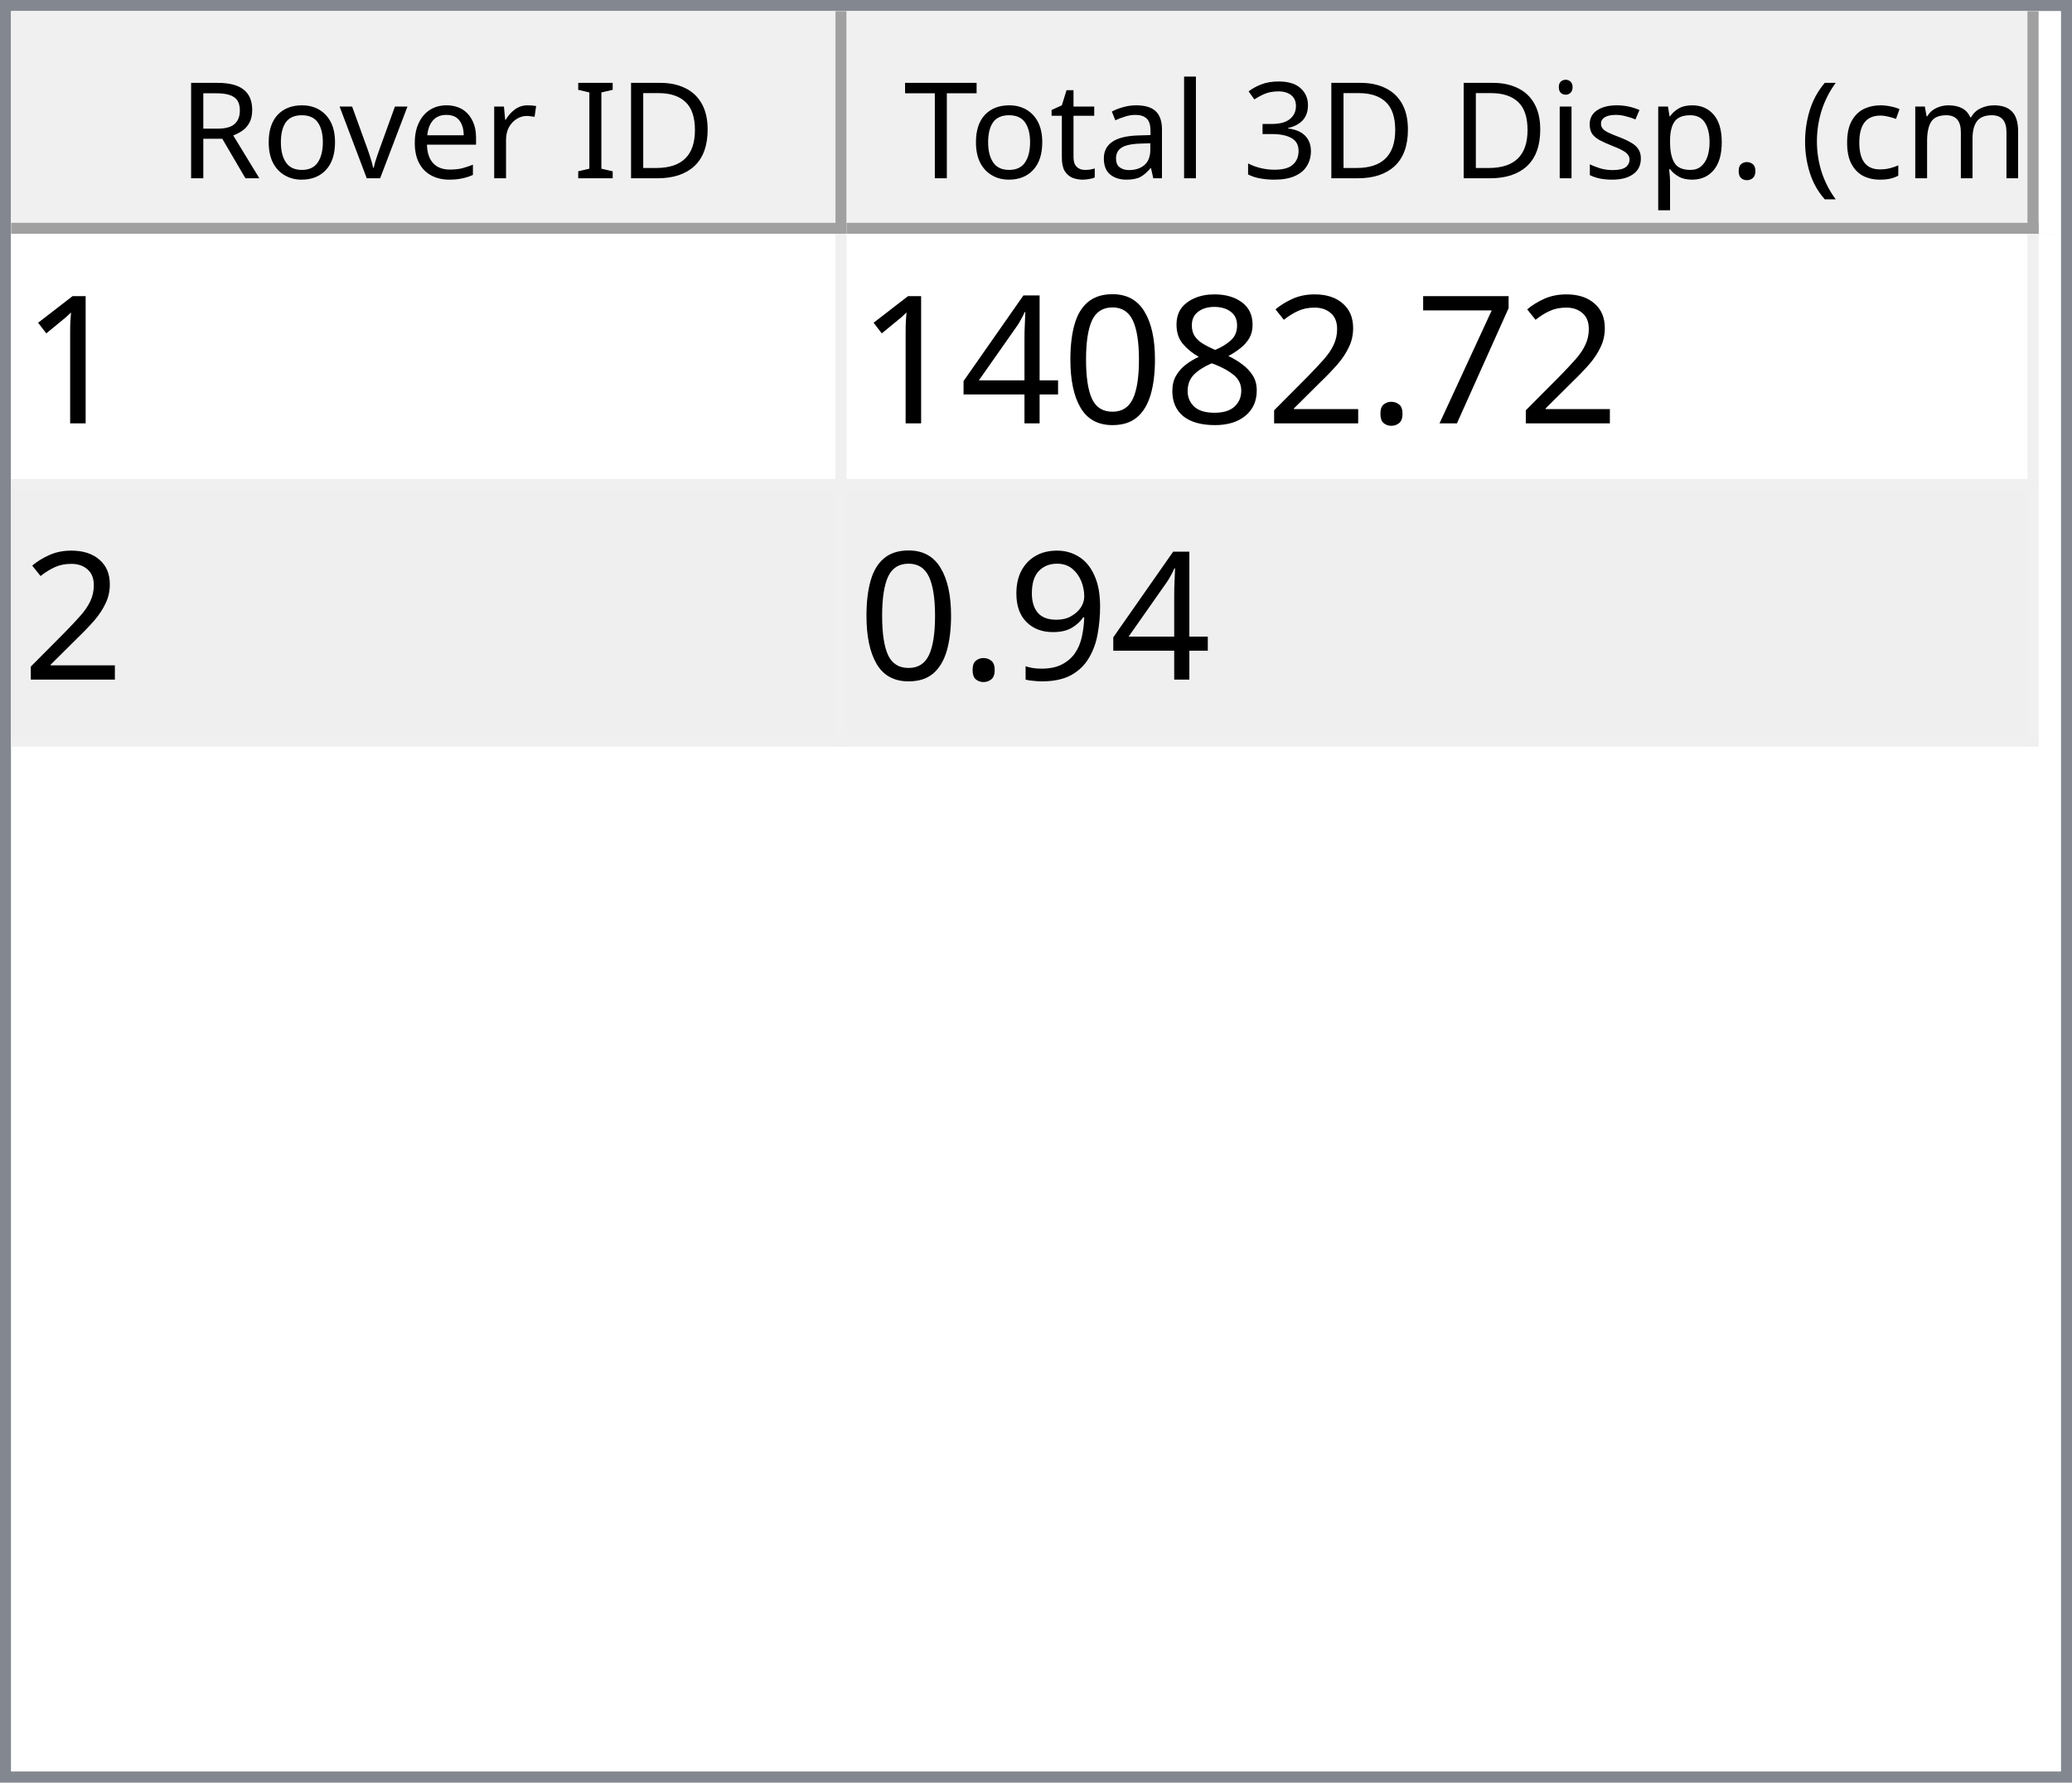
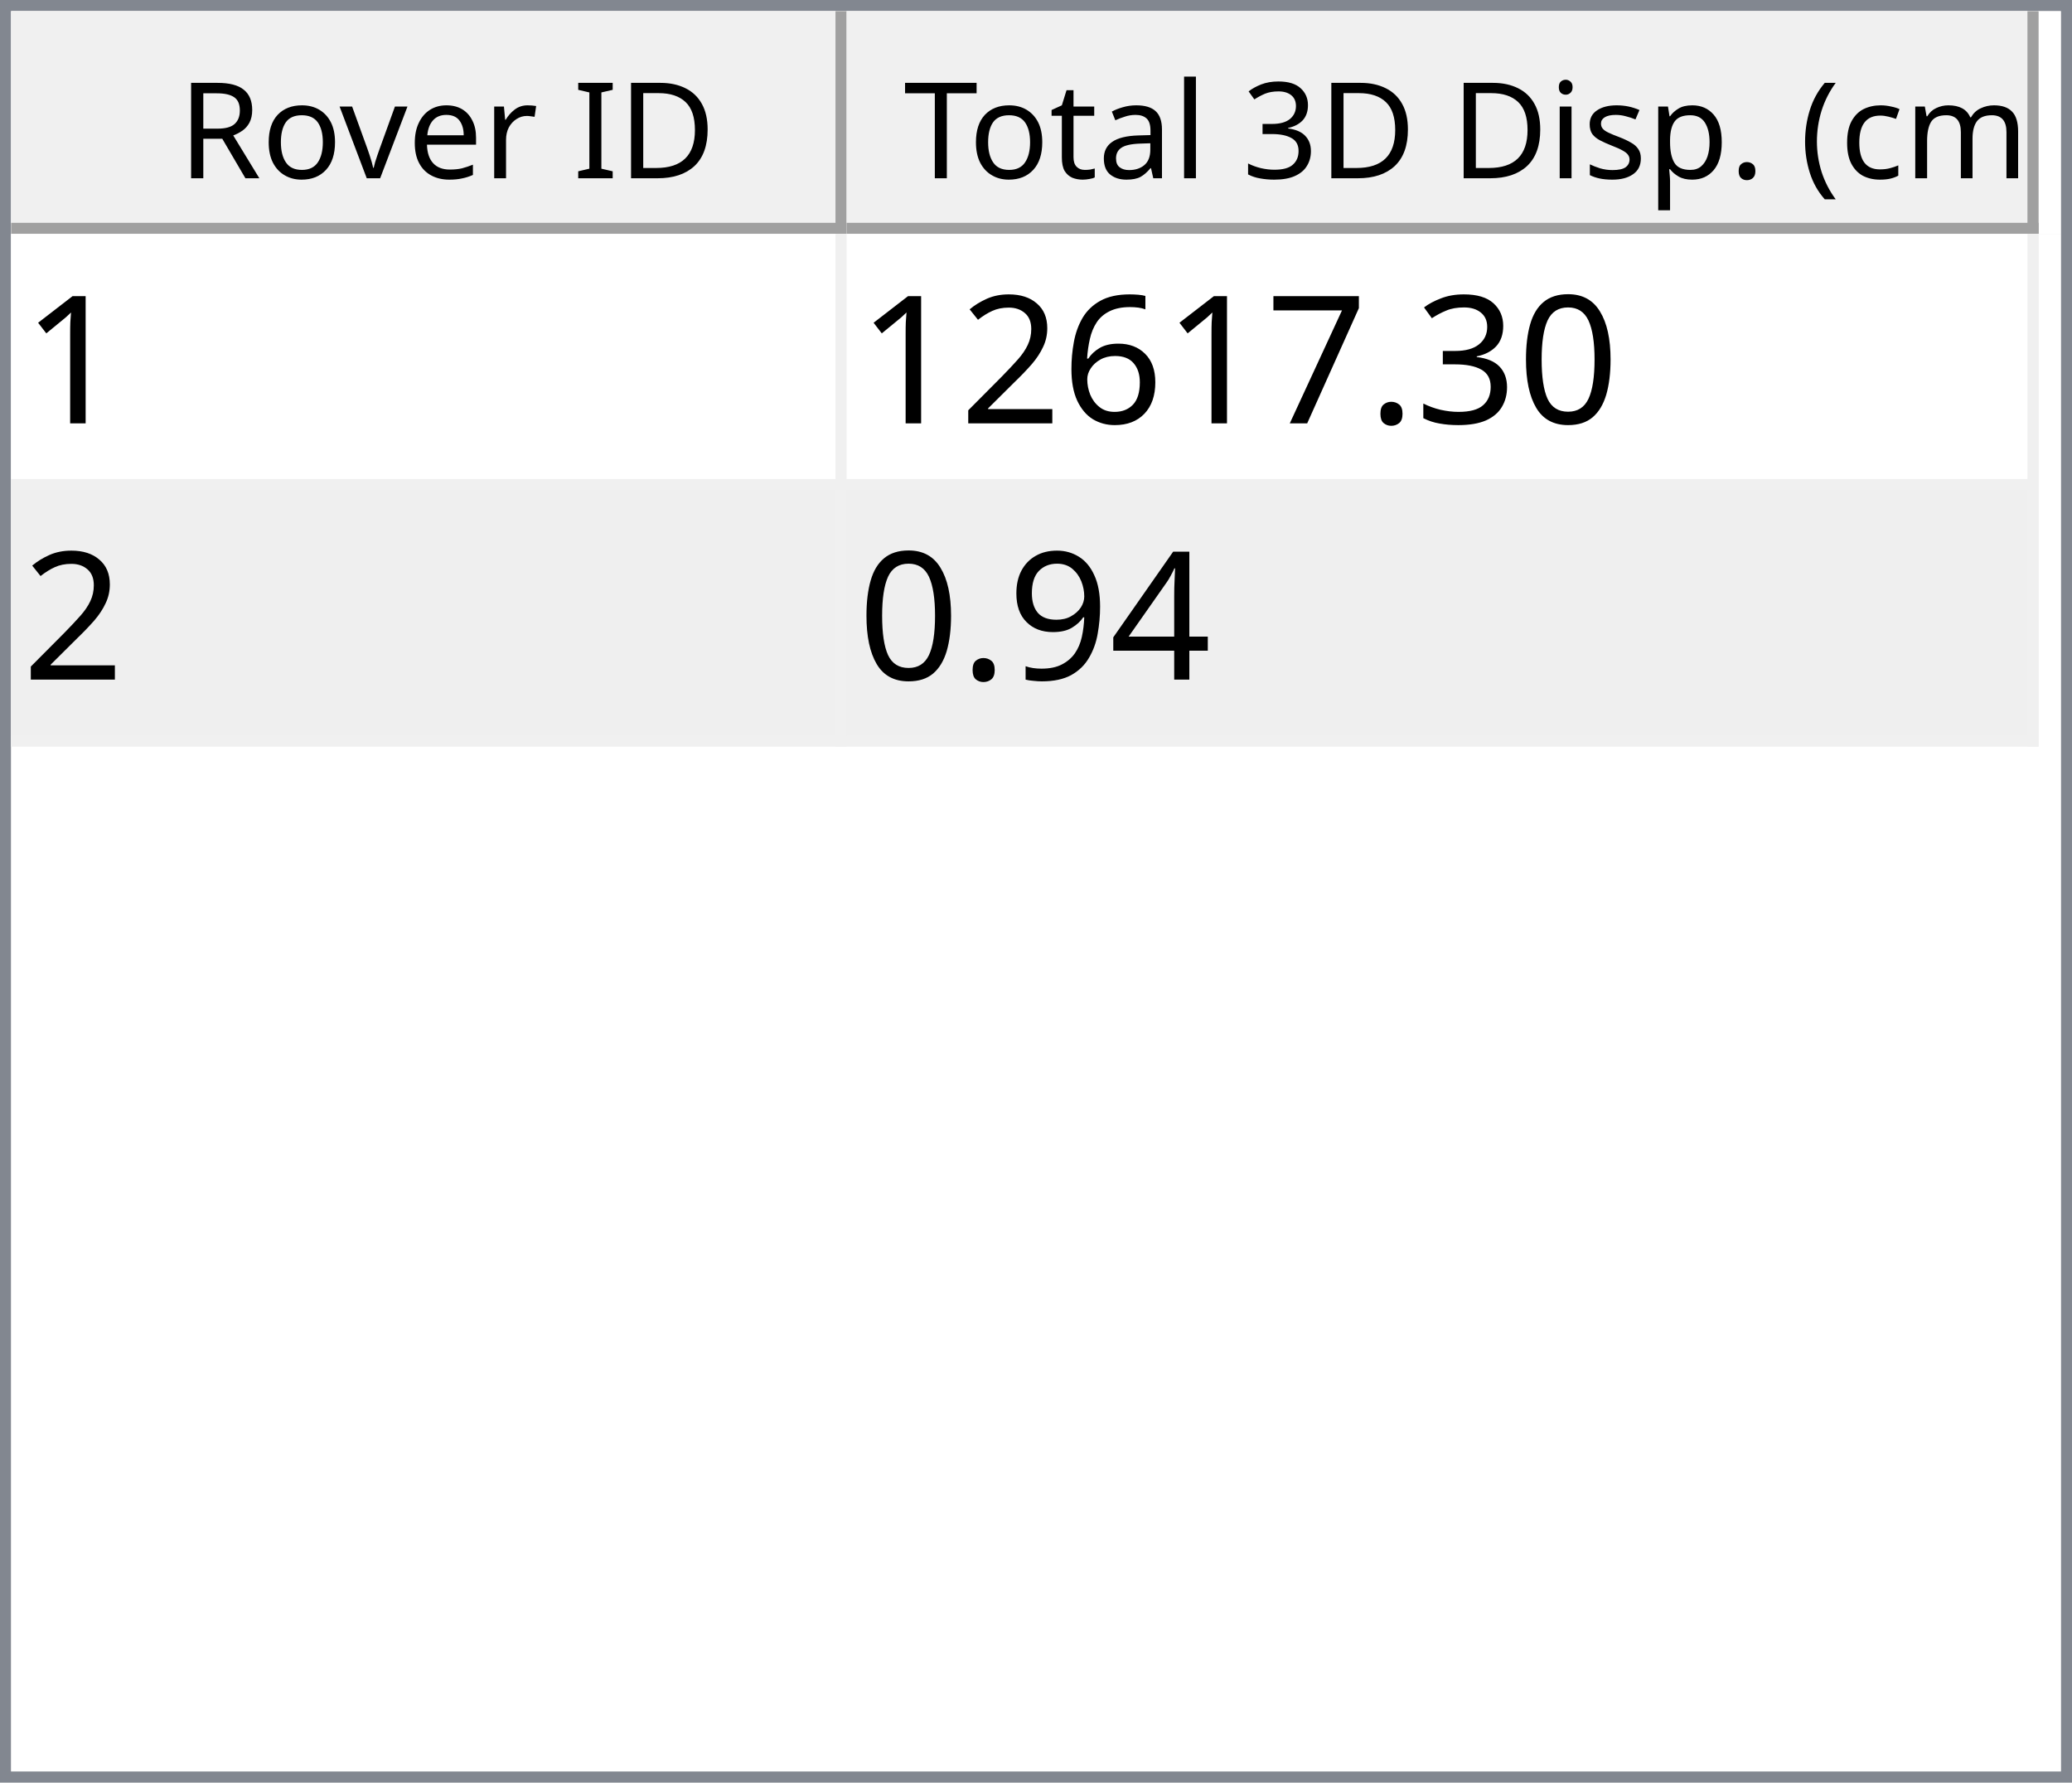
<svg xmlns="http://www.w3.org/2000/svg" style="fill-opacity:1; color-rendering:auto; color-interpolation:auto; text-rendering:auto; stroke:black; stroke-linecap:square; stroke-miterlimit:10; shape-rendering:auto; stroke-opacity:1; fill:black; stroke-dasharray:none; font-weight:normal; stroke-width:1; font-family:'Dialog'; font-style:normal; stroke-linejoin:miter; font-size:12px; stroke-dashoffset:0; image-rendering:auto;" width="186" height="160">
  <defs id="genericDefs" />
  <g>
    <defs id="defs1">
      <clipPath clipPathUnits="userSpaceOnUse" id="clipPath1">
        <path d="M0 0 L186 0 L186 160 L0 160 L0 0 Z" />
      </clipPath>
      <clipPath clipPathUnits="userSpaceOnUse" id="clipPath2">
        <path d="M0 0 L0 160 L186 160 L186 0 Z" />
      </clipPath>
      <clipPath clipPathUnits="userSpaceOnUse" id="clipPath3">
        <path d="M0 0 L0 20 L184 20 L184 0 Z" />
      </clipPath>
      <clipPath clipPathUnits="userSpaceOnUse" id="clipPath4">
        <path d="M0 0 L0 20 L75 20 L75 0 Z" />
      </clipPath>
      <clipPath clipPathUnits="userSpaceOnUse" id="clipPath5">
        <path d="M1 1 L1 19 L74 19 L74 1 Z" />
      </clipPath>
      <clipPath clipPathUnits="userSpaceOnUse" id="clipPath6">
        <path d="M0 0 L0 18 L73 18 L73 0 Z" />
      </clipPath>
      <clipPath clipPathUnits="userSpaceOnUse" id="clipPath7">
        <path d="M-0.5 -0.5 L-0.5 19.5 L74.5 19.5 L74.5 -0.5 Z" />
      </clipPath>
      <clipPath clipPathUnits="userSpaceOnUse" id="clipPath8">
        <path d="M0 0 L0 20 L107 20 L107 0 Z" />
      </clipPath>
      <clipPath clipPathUnits="userSpaceOnUse" id="clipPath9">
        <path d="M1 1 L1 19 L106 19 L106 1 Z" />
      </clipPath>
      <clipPath clipPathUnits="userSpaceOnUse" id="clipPath10">
        <path d="M0 0 L0 18 L105 18 L105 0 Z" />
      </clipPath>
      <clipPath clipPathUnits="userSpaceOnUse" id="clipPath11">
        <path d="M-0.5 -0.5 L-0.5 19.5 L106.5 19.5 L106.5 -0.5 Z" />
      </clipPath>
      <clipPath clipPathUnits="userSpaceOnUse" id="clipPath12">
        <path d="M0 0 L0 138 L184 138 L184 0 Z" />
      </clipPath>
      <clipPath clipPathUnits="userSpaceOnUse" id="clipPath13">
        <path d="M0 0 L0 46 L182 46 L182 0 Z" />
      </clipPath>
      <clipPath clipPathUnits="userSpaceOnUse" id="clipPath14">
        <path d="M-0.5 -0.5 L-0.5 45.5 L181.5 45.5 L181.5 -0.5 Z" />
      </clipPath>
      <clipPath clipPathUnits="userSpaceOnUse" id="clipPath15">
        <path d="M0 0 L0 22 L74 22 L74 0 Z" />
      </clipPath>
      <clipPath clipPathUnits="userSpaceOnUse" id="clipPath16">
        <path d="M0 0 L0 22 L106 22 L106 0 Z" />
      </clipPath>
      <font horiz-adv-x="64.551" id="font1">
        <font-face ascent="107.91" descent="25.098" units-per-em="100" style="font-style:normal; font-family:Segoe UI; font-weight:normal;" />
        <missing-glyph horiz-adv-x="64.551" d="M8.109 0 L8.109 68.266 L56.453 68.266 L56.453 0 L8.109 0 ZM15.328 7.234 L49.219 7.234 L49.219 61.031 L15.328 61.031 L15.328 7.234 Z" />
        <glyph unicode="D" horiz-adv-x="70.117" d="M9.188 0 L9.188 70.016 L28.516 70.016 Q65.531 70.016 65.531 35.891 Q65.531 19.672 55.25 9.836 Q44.969 0 27.734 0 L9.188 0 ZM17.391 62.594 L17.391 7.422 L27.828 7.422 Q41.609 7.422 49.273 14.797 Q56.938 22.172 56.938 35.688 Q56.938 62.594 28.328 62.594 L17.391 62.594 Z" />
        <glyph unicode="I" horiz-adv-x="26.611" d="M17.391 0 L9.188 0 L9.188 70.016 L17.391 70.016 L17.391 0 Z" />
        <glyph unicode=" " horiz-adv-x="27.393" d="" />
        <glyph unicode="r" horiz-adv-x="34.766" d="M34.188 41.891 Q32.078 43.5 28.125 43.5 Q23 43.5 19.555 38.672 Q16.109 33.844 16.109 25.484 L16.109 0 L8.109 0 L8.109 50 L16.109 50 L16.109 39.703 L16.312 39.703 Q18.016 44.969 21.531 47.922 Q25.047 50.875 29.391 50.875 Q32.516 50.875 34.188 50.203 L34.188 41.891 Z" />
        <glyph unicode="e" horiz-adv-x="52.295" d="M48.297 23 L12.984 23 Q13.188 14.656 17.484 10.109 Q21.781 5.562 29.297 5.562 Q37.75 5.562 44.828 11.141 L44.828 3.609 Q38.234 -1.172 27.391 -1.172 Q16.797 -1.172 10.742 5.641 Q4.688 12.453 4.688 24.812 Q4.688 36.469 11.305 43.82 Q17.922 51.172 27.734 51.172 Q37.547 51.172 42.922 44.828 Q48.297 38.484 48.297 27.203 L48.297 23 ZM40.094 29.781 Q40.047 36.719 36.75 40.578 Q33.453 44.438 27.594 44.438 Q21.922 44.438 17.969 40.383 Q14.016 36.328 13.094 29.781 L40.094 29.781 Z" />
        <glyph unicode="v" horiz-adv-x="47.9" d="M47.406 50 L27.484 0 L19.625 0 L0.688 50 L9.469 50 L22.172 13.672 Q23.578 9.672 23.922 6.688 L24.125 6.688 Q24.609 10.453 25.688 13.484 L38.969 50 L47.406 50 Z" />
        <glyph unicode="o" horiz-adv-x="58.594" d="M29 -1.172 Q17.922 -1.172 11.305 5.836 Q4.688 12.844 4.688 24.422 Q4.688 37.016 11.57 44.094 Q18.453 51.172 30.172 51.172 Q41.359 51.172 47.633 44.289 Q53.906 37.406 53.906 25.203 Q53.906 13.234 47.141 6.031 Q40.375 -1.172 29 -1.172 ZM29.594 44.438 Q21.875 44.438 17.383 39.188 Q12.891 33.938 12.891 24.703 Q12.891 15.828 17.43 10.695 Q21.969 5.562 29.594 5.562 Q37.359 5.562 41.531 10.594 Q45.703 15.625 45.703 24.906 Q45.703 34.281 41.531 39.359 Q37.359 44.438 29.594 44.438 Z" />
        <glyph unicode="R" horiz-adv-x="59.814" d="M59.375 0 L49.609 0 L37.891 19.625 Q36.281 22.359 34.766 24.289 Q33.25 26.219 31.664 27.438 Q30.078 28.656 28.25 29.219 Q26.422 29.781 24.125 29.781 L17.391 29.781 L17.391 0 L9.188 0 L9.188 70.016 L30.078 70.016 Q34.672 70.016 38.555 68.867 Q42.438 67.719 45.289 65.375 Q48.141 63.031 49.758 59.547 Q51.375 56.062 51.375 51.375 Q51.375 47.703 50.273 44.656 Q49.172 41.609 47.148 39.211 Q45.125 36.812 42.266 35.133 Q39.406 33.453 35.844 32.516 L35.844 32.328 Q37.594 31.547 38.891 30.547 Q40.188 29.547 41.359 28.18 Q42.531 26.812 43.68 25.078 Q44.828 23.344 46.234 21.047 L59.375 0 ZM17.391 62.594 L17.391 37.203 L28.516 37.203 Q31.594 37.203 34.203 38.133 Q36.812 39.062 38.719 40.797 Q40.625 42.531 41.703 45.047 Q42.781 47.562 42.781 50.688 Q42.781 56.297 39.141 59.445 Q35.5 62.594 28.609 62.594 L17.391 62.594 Z" />
        <glyph unicode=")" horiz-adv-x="30.176" d="M8.297 -15.922 L1.172 -15.922 Q16.406 2.344 16.406 26.812 Q16.406 51.469 1.078 70.016 L8.297 70.016 Q23.531 52.156 23.531 26.703 Q23.531 1.375 8.297 -15.922 Z" />
        <glyph unicode="m" horiz-adv-x="86.133" d="M79.109 0 L71.094 0 L71.094 28.719 Q71.094 37.016 68.531 40.727 Q65.969 44.438 59.906 44.438 Q54.781 44.438 51.195 39.75 Q47.609 35.062 47.609 28.516 L47.609 0 L39.594 0 L39.594 29.688 Q39.594 44.438 28.219 44.438 Q22.953 44.438 19.531 40.016 Q16.109 35.594 16.109 28.516 L16.109 0 L8.109 0 L8.109 50 L16.109 50 L16.109 42.094 L16.312 42.094 Q21.625 51.172 31.844 51.172 Q36.969 51.172 40.773 48.312 Q44.578 45.453 46 40.828 Q51.562 51.172 62.594 51.172 Q79.109 51.172 79.109 30.812 L79.109 0 Z" />
        <glyph unicode="c" horiz-adv-x="46.191" d="M42.188 2.297 Q36.422 -1.172 28.516 -1.172 Q17.828 -1.172 11.258 5.789 Q4.688 12.75 4.688 23.828 Q4.688 36.188 11.766 43.68 Q18.844 51.172 30.672 51.172 Q37.25 51.172 42.281 48.734 L42.281 40.531 Q36.719 44.438 30.375 44.438 Q22.703 44.438 17.797 38.945 Q12.891 33.453 12.891 24.516 Q12.891 15.719 17.508 10.641 Q22.125 5.562 29.891 5.562 Q36.422 5.562 42.188 9.906 L42.188 2.297 Z" />
        <glyph unicode="(" horiz-adv-x="30.176" d="M29.109 -15.922 L21.969 -15.922 Q6.844 1.375 6.844 26.703 Q6.844 52.156 21.969 70.016 L29.203 70.016 Q13.875 51.469 13.875 26.812 Q13.875 2.344 29.109 -15.922 Z" />
        <glyph unicode="." horiz-adv-x="21.68" d="M10.891 -1.078 Q8.641 -1.078 7.055 0.539 Q5.469 2.156 5.469 4.391 Q5.469 6.641 7.055 8.273 Q8.641 9.906 10.891 9.906 Q13.188 9.906 14.797 8.273 Q16.406 6.641 16.406 4.391 Q16.406 2.156 14.797 0.539 Q13.188 -1.078 10.891 -1.078 Z" />
        <glyph unicode="p" horiz-adv-x="58.789" d="M16.312 7.234 L16.109 7.234 L16.109 -23 L8.109 -23 L8.109 50 L16.109 50 L16.109 41.219 L16.312 41.219 Q22.219 51.172 33.594 51.172 Q43.266 51.172 48.688 44.461 Q54.109 37.75 54.109 26.469 Q54.109 13.922 48 6.375 Q41.891 -1.172 31.297 -1.172 Q21.578 -1.172 16.312 7.234 ZM16.109 27.391 L16.109 20.406 Q16.109 14.203 20.141 9.883 Q24.172 5.562 30.375 5.562 Q37.641 5.562 41.773 11.133 Q45.906 16.703 45.906 26.609 Q45.906 34.969 42.047 39.703 Q38.188 44.438 31.594 44.438 Q24.609 44.438 20.359 39.578 Q16.109 34.719 16.109 27.391 Z" />
        <glyph unicode="s" horiz-adv-x="42.432" d="M5.078 1.812 L5.078 10.406 Q11.625 5.562 19.484 5.562 Q30.031 5.562 30.031 12.594 Q30.031 14.594 29.125 15.992 Q28.219 17.391 26.68 18.461 Q25.141 19.531 23.07 20.383 Q21 21.234 18.609 22.172 Q15.281 23.484 12.766 24.828 Q10.25 26.172 8.57 27.859 Q6.891 29.547 6.031 31.695 Q5.172 33.844 5.172 36.719 Q5.172 40.234 6.789 42.945 Q8.406 45.656 11.086 47.484 Q13.766 49.312 17.211 50.242 Q20.656 51.172 24.312 51.172 Q30.812 51.172 35.938 48.922 L35.938 40.828 Q30.422 44.438 23.25 44.438 Q21 44.438 19.195 43.922 Q17.391 43.406 16.094 42.477 Q14.797 41.547 14.086 40.258 Q13.375 38.969 13.375 37.406 Q13.375 35.453 14.086 34.133 Q14.797 32.812 16.164 31.789 Q17.531 30.766 19.484 29.938 Q21.438 29.109 23.922 28.125 Q27.25 26.859 29.883 25.516 Q32.516 24.172 34.375 22.484 Q36.234 20.797 37.234 18.602 Q38.234 16.406 38.234 13.375 Q38.234 9.672 36.602 6.938 Q34.969 4.203 32.234 2.398 Q29.5 0.594 25.93 -0.289 Q22.359 -1.172 18.453 -1.172 Q10.75 -1.172 5.078 1.812 Z" />
        <glyph unicode="i" horiz-adv-x="24.219" d="M12.203 62.703 Q10.062 62.703 8.547 64.164 Q7.031 65.625 7.031 67.875 Q7.031 70.125 8.547 71.609 Q10.062 73.094 12.203 73.094 Q14.406 73.094 15.945 71.609 Q17.484 70.125 17.484 67.875 Q17.484 65.719 15.945 64.211 Q14.406 62.703 12.203 62.703 ZM16.109 0 L8.109 0 L8.109 50 L16.109 50 L16.109 0 Z" />
        <glyph unicode="3" horiz-adv-x="53.906" d="M46.531 19.828 Q46.531 15.094 44.75 11.211 Q42.969 7.328 39.719 4.57 Q36.469 1.812 31.93 0.297 Q27.391 -1.219 21.922 -1.219 Q11.922 -1.219 6 2.594 L6 11.188 Q13.094 5.609 22.219 5.609 Q25.875 5.609 28.828 6.539 Q31.781 7.469 33.906 9.227 Q36.031 10.984 37.18 13.477 Q38.328 15.969 38.328 19.094 Q38.328 32.812 18.797 32.812 L12.984 32.812 L12.984 39.594 L18.5 39.594 Q35.797 39.594 35.797 52.484 Q35.797 64.406 22.609 64.406 Q15.188 64.406 8.688 59.422 L8.688 67.188 Q15.375 71.188 24.609 71.188 Q29 71.188 32.57 69.969 Q36.141 68.75 38.68 66.555 Q41.219 64.359 42.609 61.281 Q44 58.203 44 54.5 Q44 40.672 30.031 36.719 L30.031 36.531 Q33.594 36.141 36.625 34.797 Q39.656 33.453 41.852 31.305 Q44.047 29.156 45.289 26.25 Q46.531 23.344 46.531 19.828 Z" />
        <glyph unicode="l" horiz-adv-x="24.219" d="M16.109 0 L8.109 0 L8.109 74.031 L16.109 74.031 L16.109 0 Z" />
        <glyph unicode="a" horiz-adv-x="50.879" d="M43.891 0 L35.891 0 L35.891 7.812 L35.688 7.812 Q30.469 -1.172 20.312 -1.172 Q12.844 -1.172 8.617 2.781 Q4.391 6.734 4.391 13.281 Q4.391 27.297 20.906 29.594 L35.891 31.688 Q35.891 44.438 25.594 44.438 Q16.547 44.438 9.281 38.281 L9.281 46.484 Q16.656 51.172 26.266 51.172 Q43.891 51.172 43.891 32.516 L43.891 0 ZM35.891 25.297 L23.828 23.641 Q18.266 22.859 15.43 20.875 Q12.594 18.891 12.594 13.875 Q12.594 10.203 15.211 7.883 Q17.828 5.562 22.172 5.562 Q28.125 5.562 32.008 9.742 Q35.891 13.922 35.891 20.312 L35.891 25.297 Z" />
        <glyph unicode="t" horiz-adv-x="33.887" d="M31.297 0.484 Q28.469 -1.078 23.828 -1.078 Q10.688 -1.078 10.688 13.578 L10.688 43.172 L2.094 43.172 L2.094 50 L10.688 50 L10.688 62.203 L18.703 64.797 L18.703 50 L31.297 50 L31.297 43.172 L18.703 43.172 L18.703 14.984 Q18.703 9.969 20.414 7.82 Q22.125 5.672 26.078 5.672 Q29.109 5.672 31.297 7.328 L31.297 0.484 Z" />
        <glyph unicode="T" horiz-adv-x="52.393" d="M50.594 62.594 L30.375 62.594 L30.375 0 L22.172 0 L22.172 62.594 L2 62.594 L2 70.016 L50.594 70.016 L50.594 62.594 Z" />
      </font>
      <font horiz-adv-x="75.0" id="font2">
        <font-face ascent="100.537" descent="21.973" units-per-em="100" style="font-style:normal; font-family:sans-serif; font-weight:normal;" />
        <missing-glyph horiz-adv-x="75.0" d="M12.5 0 L12.5 62.5 L62.5 62.5 L62.5 0 L12.5 0 ZM14.062 1.562 L60.938 1.562 L60.938 60.938 L14.062 60.938 L14.062 1.562 Z" />
        <glyph unicode="1" horiz-adv-x="55.615" d="M37.25 0 L28.469 0 L28.469 56 Q25.297 52.984 20.141 49.953 Q14.984 46.922 10.891 45.406 L10.891 53.906 Q18.266 57.375 23.781 62.305 Q29.297 67.234 31.594 71.875 L37.25 71.875 L37.25 0 Z" />
+         <glyph unicode="0" horiz-adv-x="55.615" d="M4.156 35.297 Q4.156 48 6.766 55.742 Q9.375 63.484 14.523 67.68 Q19.672 71.875 27.484 71.875 Q33.25 71.875 37.594 69.555 Q41.938 67.234 44.773 62.867 Q47.609 58.5 49.219 52.227 Q50.828 45.953 50.828 35.297 Q50.828 22.703 48.242 14.969 Q45.656 7.234 40.508 3.008 Q35.359 -1.219 27.484 -1.219 Q17.141 -1.219 11.234 6.203 Q4.156 15.141 4.156 35.297 ZM13.188 35.297 Q13.188 17.672 17.312 11.836 Q21.438 6 27.484 6 Q33.547 6 37.672 11.859 Q41.797 17.719 41.797 35.297 Q41.797 52.984 37.672 58.789 Q33.547 64.594 27.391 64.594 Q21.344 64.594 17.719 59.469 Q13.188 52.938 13.188 35.297 Z" />
+         <glyph unicode="3" horiz-adv-x="55.615" d="M4.203 18.891 L12.984 20.062 Q14.5 12.594 18.141 9.297 Q21.781 6 27 6 Q33.203 6 37.477 10.297 Q41.75 14.594 41.75 20.953 Q41.75 27 37.797 30.93 Q33.844 34.859 27.734 34.859 Q25.25 34.859 21.531 33.891 L22.516 41.609 Q23.391 41.5 23.922 41.5 Q29.547 41.5 34.039 44.43 Q38.531 47.359 38.531 53.469 Q38.531 58.297 35.258 61.477 Q31.984 64.656 26.812 64.656 Q21.688 64.656 18.266 61.43 Q14.844 58.203 13.875 51.766 L5.078 53.328 Q6.688 62.156 12.398 67.016 Q18.109 71.875 26.609 71.875 Q32.469 71.875 37.398 69.359 Q42.328 66.844 44.945 62.5 Q47.562 58.156 47.562 53.266 Q47.562 48.641 45.07 44.828 Q42.578 41.016 37.703 38.766 Q44.047 37.312 47.562 32.695 Q51.078 28.078 51.078 21.141 Q51.078 11.766 44.242 5.25 Q37.406 -1.266 26.953 -1.266 Q17.531 -1.266 11.305 4.352 Q5.078 9.969 4.203 18.891 Z" />
+         <glyph unicode="." horiz-adv-x="27.783" d="M9.078 0 L9.078 10.016 L19.094 10.016 L19.094 0 L9.078 0 Z" />
        <glyph unicode="7" horiz-adv-x="55.615" d="M4.734 62.203 L4.734 70.656 L51.078 70.656 L51.078 63.812 Q44.234 56.547 37.523 44.484 Q30.812 32.422 27.156 19.672 Q24.516 10.688 23.781 0 L14.75 0 Q14.891 8.453 18.062 20.414 Q21.234 32.375 27.172 43.484 Q33.109 54.594 39.797 62.203 L4.734 62.203 Z" />
-         <glyph unicode="." horiz-adv-x="27.783" d="M9.078 0 L9.078 10.016 L19.094 10.016 L19.094 0 L9.078 0 Z" />
+         <glyph unicode="6" horiz-adv-x="55.615" d="M49.75 54.047 L41.016 53.375 Q39.844 58.547 37.703 60.891 Q34.125 64.656 28.906 64.656 Q24.703 64.656 21.531 62.312 Q17.391 59.281 14.992 53.469 Q12.594 47.656 12.5 36.922 Q15.672 41.75 20.266 44.094 Q24.859 46.438 29.891 46.438 Q38.672 46.438 44.852 39.969 Q51.031 33.5 51.031 23.25 Q51.031 16.5 48.125 10.719 Q45.219 4.938 40.141 1.859 Q35.062 -1.219 28.609 -1.219 Q17.625 -1.219 10.695 6.859 Q3.766 14.938 3.766 33.5 Q3.766 54.25 11.422 63.672 Q18.109 71.875 29.438 71.875 Q37.891 71.875 43.289 67.141 Q48.688 62.406 49.75 54.047 ZM13.875 23.188 Q13.875 18.656 15.797 14.508 Q17.719 10.359 21.188 8.18 Q24.656 6 28.469 6 Q34.031 6 38.039 10.492 Q42.047 14.984 42.047 22.703 Q42.047 30.125 38.086 34.398 Q34.125 38.672 28.125 38.672 Q22.172 38.672 18.023 34.398 Q13.875 30.125 13.875 23.188 Z" />
        <glyph unicode="2" horiz-adv-x="55.615" d="M50.344 8.453 L50.344 0 L3.031 0 Q2.938 3.172 4.047 6.109 Q5.859 10.938 9.836 15.625 Q13.812 20.312 21.344 26.469 Q33.016 36.031 37.117 41.625 Q41.219 47.219 41.219 52.203 Q41.219 57.422 37.477 61.008 Q33.734 64.594 27.734 64.594 Q21.391 64.594 17.578 60.789 Q13.766 56.984 13.719 50.25 L4.688 51.172 Q5.609 61.281 11.664 66.578 Q17.719 71.875 27.938 71.875 Q38.234 71.875 44.242 66.164 Q50.25 60.453 50.25 52 Q50.25 47.703 48.492 43.555 Q46.734 39.406 42.656 34.812 Q38.578 30.219 29.109 22.219 Q21.188 15.578 18.945 13.211 Q16.703 10.844 15.234 8.453 L50.344 8.453 Z" />
-         <glyph unicode="8" horiz-adv-x="55.615" d="M17.672 38.812 Q12.203 40.828 9.57 44.539 Q6.938 48.25 6.938 53.422 Q6.938 61.234 12.555 66.555 Q18.172 71.875 27.484 71.875 Q36.859 71.875 42.578 66.43 Q48.297 60.984 48.297 53.172 Q48.297 48.188 45.68 44.508 Q43.062 40.828 37.75 38.812 Q44.344 36.672 47.781 31.883 Q51.219 27.094 51.219 20.453 Q51.219 11.281 44.727 5.031 Q38.234 -1.219 27.641 -1.219 Q17.047 -1.219 10.547 5.055 Q4.047 11.328 4.047 20.703 Q4.047 27.688 7.594 32.398 Q11.141 37.109 17.672 38.812 ZM15.922 53.719 Q15.922 48.641 19.195 45.414 Q22.469 42.188 27.688 42.188 Q32.766 42.188 36.016 45.383 Q39.266 48.578 39.266 53.219 Q39.266 58.062 35.914 61.359 Q32.562 64.656 27.594 64.656 Q22.562 64.656 19.242 61.43 Q15.922 58.203 15.922 53.719 ZM13.094 20.656 Q13.094 16.891 14.875 13.375 Q16.656 9.859 20.172 7.93 Q23.688 6 27.734 6 Q34.031 6 38.133 10.055 Q42.234 14.109 42.234 20.359 Q42.234 26.703 38.016 30.859 Q33.797 35.016 27.438 35.016 Q21.234 35.016 17.164 30.914 Q13.094 26.812 13.094 20.656 Z" />
-         <glyph unicode="0" horiz-adv-x="55.615" d="M4.156 35.297 Q4.156 48 6.766 55.742 Q9.375 63.484 14.523 67.68 Q19.672 71.875 27.484 71.875 Q33.25 71.875 37.594 69.555 Q41.938 67.234 44.773 62.867 Q47.609 58.5 49.219 52.227 Q50.828 45.953 50.828 35.297 Q50.828 22.703 48.242 14.969 Q45.656 7.234 40.508 3.008 Q35.359 -1.219 27.484 -1.219 Q17.141 -1.219 11.234 6.203 Q4.156 15.141 4.156 35.297 ZM13.188 35.297 Q13.188 17.672 17.312 11.836 Q21.438 6 27.484 6 Q33.547 6 37.672 11.859 Q41.797 17.719 41.797 35.297 Q41.797 52.984 37.672 58.789 Q33.547 64.594 27.391 64.594 Q21.344 64.594 17.719 59.469 Q13.188 52.938 13.188 35.297 Z" />
        <glyph unicode="4" horiz-adv-x="55.615" d="M32.328 0 L32.328 17.141 L1.266 17.141 L1.266 25.203 L33.938 71.578 L41.109 71.578 L41.109 25.203 L50.781 25.203 L50.781 17.141 L41.109 17.141 L41.109 0 L32.328 0 ZM32.328 25.203 L32.328 57.469 L9.906 25.203 L32.328 25.203 Z" />
        <glyph unicode="9" horiz-adv-x="55.615" d="M5.469 16.547 L13.922 17.328 Q14.984 11.375 18.016 8.688 Q21.047 6 25.781 6 Q29.828 6 32.883 7.859 Q35.938 9.719 37.891 12.82 Q39.844 15.922 41.164 21.195 Q42.484 26.469 42.484 31.938 Q42.484 32.516 42.438 33.688 Q39.797 29.5 35.234 26.883 Q30.672 24.266 25.344 24.266 Q16.453 24.266 10.305 30.711 Q4.156 37.156 4.156 47.703 Q4.156 58.594 10.578 65.234 Q17 71.875 26.656 71.875 Q33.641 71.875 39.43 68.117 Q45.219 64.359 48.219 57.398 Q51.219 50.438 51.219 37.25 Q51.219 23.531 48.242 15.406 Q45.266 7.281 39.383 3.031 Q33.5 -1.219 25.594 -1.219 Q17.188 -1.219 11.867 3.445 Q6.547 8.109 5.469 16.547 ZM41.453 48.141 Q41.453 55.719 37.43 60.156 Q33.406 64.594 27.734 64.594 Q21.875 64.594 17.531 59.812 Q13.188 55.031 13.188 47.406 Q13.188 40.578 17.312 36.305 Q21.438 32.031 27.484 32.031 Q33.594 32.031 37.523 36.305 Q41.453 40.578 41.453 48.141 Z" />
      </font>
    </defs>
    <g style="fill:white; stroke:white;">
      <rect x="0" y="0" width="186" style="clip-path:url(#clipPath1); stroke:none;" height="160" />
    </g>
    <g style="fill:white; text-rendering:optimizeSpeed; color-rendering:optimizeSpeed; image-rendering:optimizeSpeed; shape-rendering:crispEdges; stroke:white; color-interpolation:sRGB;">
      <rect x="0" width="186" height="160" y="0" style="stroke:none;" />
      <path style="stroke:none;" d="M0 160 L186 160 L186 0 L0 0 Z" />
    </g>
    <g style="fill:rgb(240,240,240); font-family:'Segoe UI'; stroke:rgb(240,240,240);">
      <rect x="0" y="0" width="186" style="clip-path:url(#clipPath2); stroke:none;" height="160" />
    </g>
    <g style="fill:rgb(130,135,144); font-family:'Segoe UI'; stroke:rgb(130,135,144);">
      <path d="M0 0 L186 0 L186 160 L0 160 L0 0 ZM1 1 L185 1 L185 159 L1 159 L1 1 Z" style="fill-rule:evenodd; clip-path:url(#clipPath2); stroke:none;" />
    </g>
    <g style="fill:white; font-family:'Segoe UI'; stroke:white;" transform="translate(1,1)">
      <rect x="0" y="0" width="184" style="clip-path:url(#clipPath3); stroke:none;" height="20" />
    </g>
    <g style="fill:rgb(240,240,240); font-family:'Segoe UI'; stroke:rgb(240,240,240);" transform="translate(1,1)">
      <rect x="0" y="0" width="75" style="clip-path:url(#clipPath4); stroke:none;" height="20" />
    </g>
    <g style="font-family:'Segoe UI';" transform="translate(2,2)">
      <text x="14" xml:space="preserve" y="14" style="clip-path:url(#clipPath6); stroke:none;">Rover ID</text>
    </g>
    <g style="fill:rgb(160,160,160); font-family:'Segoe UI'; stroke:rgb(160,160,160); stroke-linejoin:bevel;" transform="translate(1.5,1.5)">
      <line x1="74" x2="74" y1="0" style="fill:none; clip-path:url(#clipPath7);" y2="19" />
    </g>
    <g style="fill:rgb(160,160,160); font-family:'Segoe UI'; stroke:rgb(160,160,160); stroke-linejoin:bevel;" transform="matrix(1,0,0,1,1,1) translate(0.5,0.5)">
      <line x1="0" x2="74" y1="19" style="fill:none; clip-path:url(#clipPath7);" y2="19" />
    </g>
    <g style="fill:rgb(240,240,240); font-family:'Segoe UI'; stroke:rgb(240,240,240);" transform="translate(76,1)">
      <rect x="0" y="0" width="107" style="clip-path:url(#clipPath8); stroke:none;" height="20" />
    </g>
    <g style="font-family:'Segoe UI';" transform="translate(77,2)">
      <text x="1" xml:space="preserve" y="14" style="clip-path:url(#clipPath10); stroke:none;"> Total 3D Disp. (cm)</text>
    </g>
    <g style="fill:rgb(160,160,160); font-family:'Segoe UI'; stroke:rgb(160,160,160); stroke-linejoin:bevel;" transform="translate(76.5,1.5)">
      <line x1="106" x2="106" y1="0" style="fill:none; clip-path:url(#clipPath11);" y2="19" />
    </g>
    <g style="fill:rgb(160,160,160); font-family:'Segoe UI'; stroke:rgb(160,160,160); stroke-linejoin:bevel;" transform="matrix(1,0,0,1,76,1) translate(0.5,0.5)">
      <line x1="0" x2="106" y1="19" style="fill:none; clip-path:url(#clipPath11);" y2="19" />
    </g>
    <g style="fill:white; font-family:'Segoe UI'; stroke:white;" transform="translate(1,21)">
      <rect x="0" y="0" width="184" style="clip-path:url(#clipPath12); stroke:none;" height="138" />
    </g>
    <g style="fill:rgb(240,240,240); font-size:16px; font-family:sans-serif; stroke:rgb(240,240,240);" transform="translate(1,21)">
      <rect x="0" y="0" width="182" style="clip-path:url(#clipPath13); stroke:none;" height="46" />
      <line transform="translate(0.5,0.5)" x1="0" x2="181" y1="22" style="clip-path:url(#clipPath14); fill:none; stroke-linejoin:bevel;" y2="22" />
    </g>
    <g transform="matrix(1,0,0,1,1,21) translate(0.5,0.5)" style="fill:rgb(240,240,240); font-size:16px; font-family:sans-serif; stroke:rgb(240,240,240); stroke-linejoin:bevel;">
      <line x1="0" x2="181" y1="45" style="fill:none; clip-path:url(#clipPath14);" y2="45" />
    </g>
    <g transform="matrix(1,0,0,1,1,21) translate(0.5,0.5)" style="fill:rgb(240,240,240); font-size:16px; font-family:sans-serif; stroke:rgb(240,240,240); stroke-linejoin:bevel;">
      <line x1="74" x2="74" y1="0" style="fill:none; clip-path:url(#clipPath14);" y2="45" />
    </g>
    <g transform="matrix(1,0,0,1,1,21) translate(0.5,0.5)" style="fill:rgb(240,240,240); font-size:16px; font-family:sans-serif; stroke:rgb(240,240,240); stroke-linejoin:bevel;">
      <line x1="181" x2="181" y1="0" style="fill:none; clip-path:url(#clipPath14);" y2="45" />
    </g>
    <g style="fill:white; font-size:16px; font-family:sans-serif; stroke:white;" transform="matrix(1,0,0,1,1,21)">
      <rect x="0" y="0" width="74" style="clip-path:url(#clipPath15); stroke:none;" height="22" />
      <text x="1" y="17" style="fill:black; clip-path:url(#clipPath15); stroke:none;" xml:space="preserve">1</text>
    </g>
    <g style="fill:white; font-size:16px; font-family:sans-serif; stroke:white;" transform="matrix(1,0,0,1,1,21) translate(75,0)">
      <rect x="0" y="0" width="106" style="clip-path:url(#clipPath16); stroke:none;" height="22" />
-       <text x="1" y="17" style="fill:black; clip-path:url(#clipPath16); stroke:none;" xml:space="preserve">14082.72</text>
+       <text x="1" y="17" style="fill:black; clip-path:url(#clipPath16); stroke:none;" xml:space="preserve">12617.30</text>
    </g>
    <g style="fill:rgb(239,239,239); font-size:16px; font-family:sans-serif; stroke:rgb(239,239,239);" transform="matrix(1,0,0,1,1,21) translate(0,23)">
      <rect x="0" y="0" width="74" style="clip-path:url(#clipPath15); stroke:none;" height="22" />
      <text x="1" y="17" style="fill:black; clip-path:url(#clipPath15); stroke:none;" xml:space="preserve">2</text>
    </g>
    <g style="fill:rgb(239,239,239); font-size:16px; font-family:sans-serif; stroke:rgb(239,239,239);" transform="matrix(1,0,0,1,1,21) translate(75,23)">
      <rect x="0" y="0" width="106" style="clip-path:url(#clipPath16); stroke:none;" height="22" />
      <text x="1" y="17" style="fill:black; clip-path:url(#clipPath16); stroke:none;" xml:space="preserve">0.94</text>
    </g>
  </g>
</svg>
